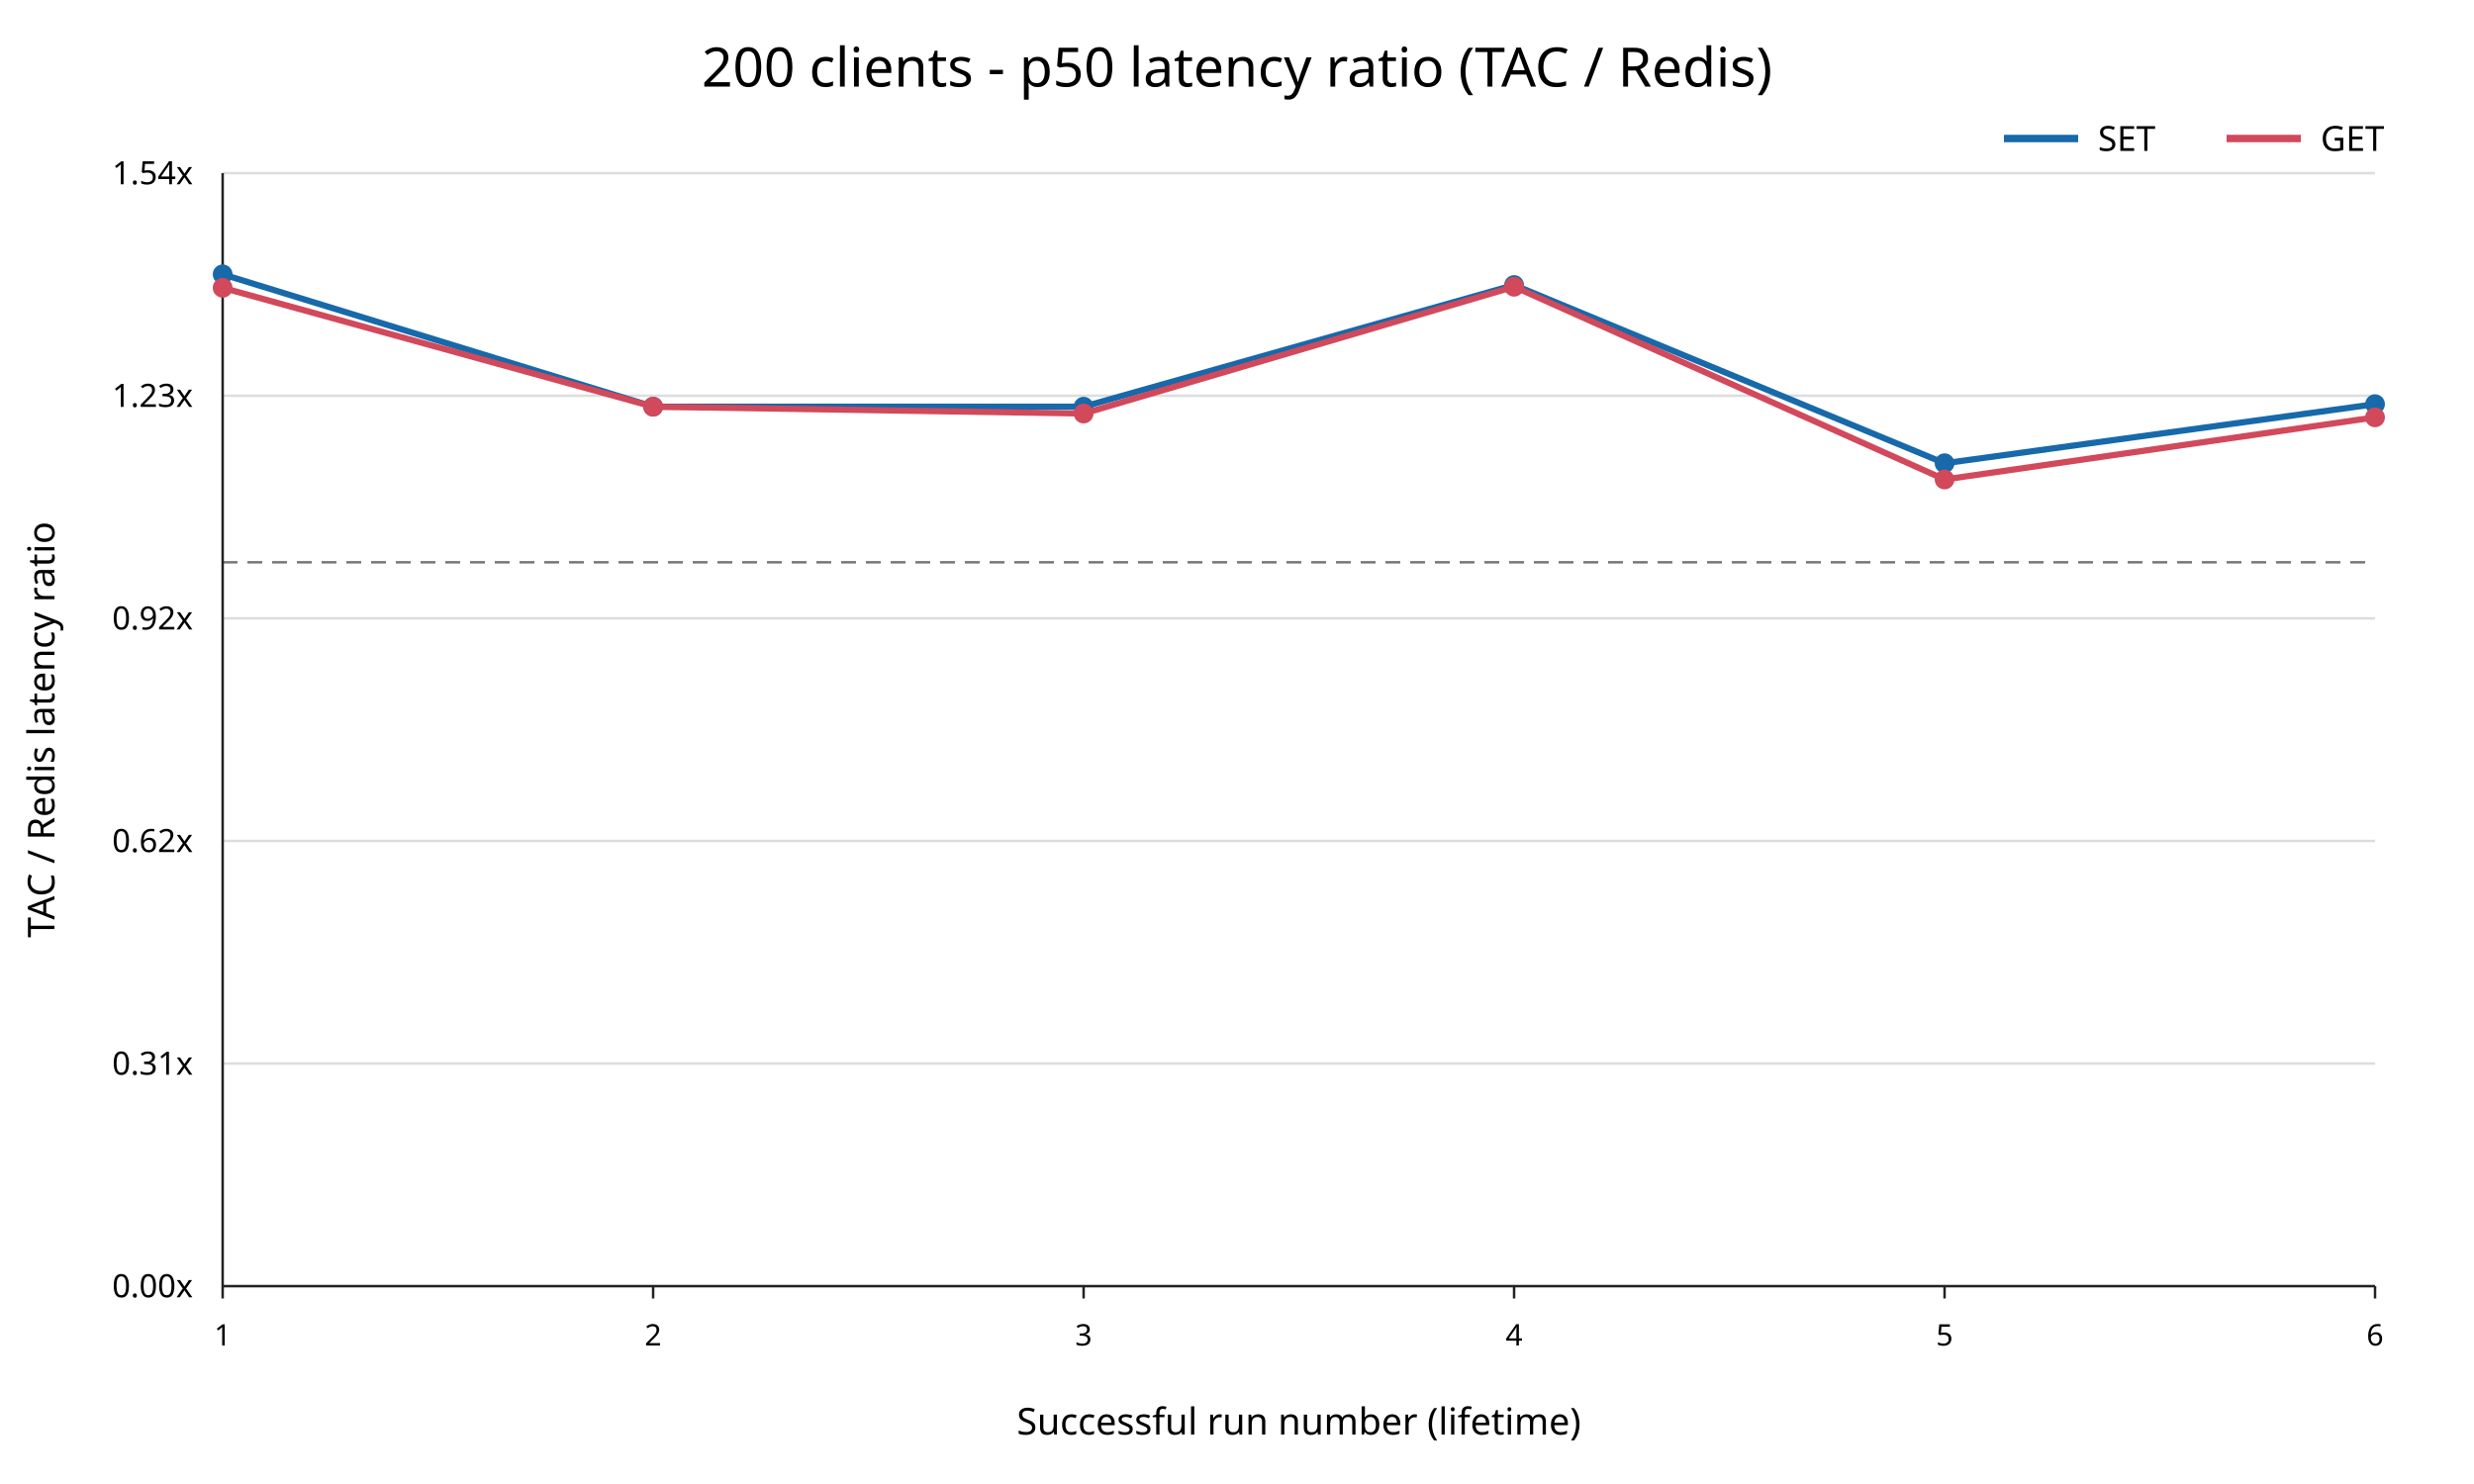
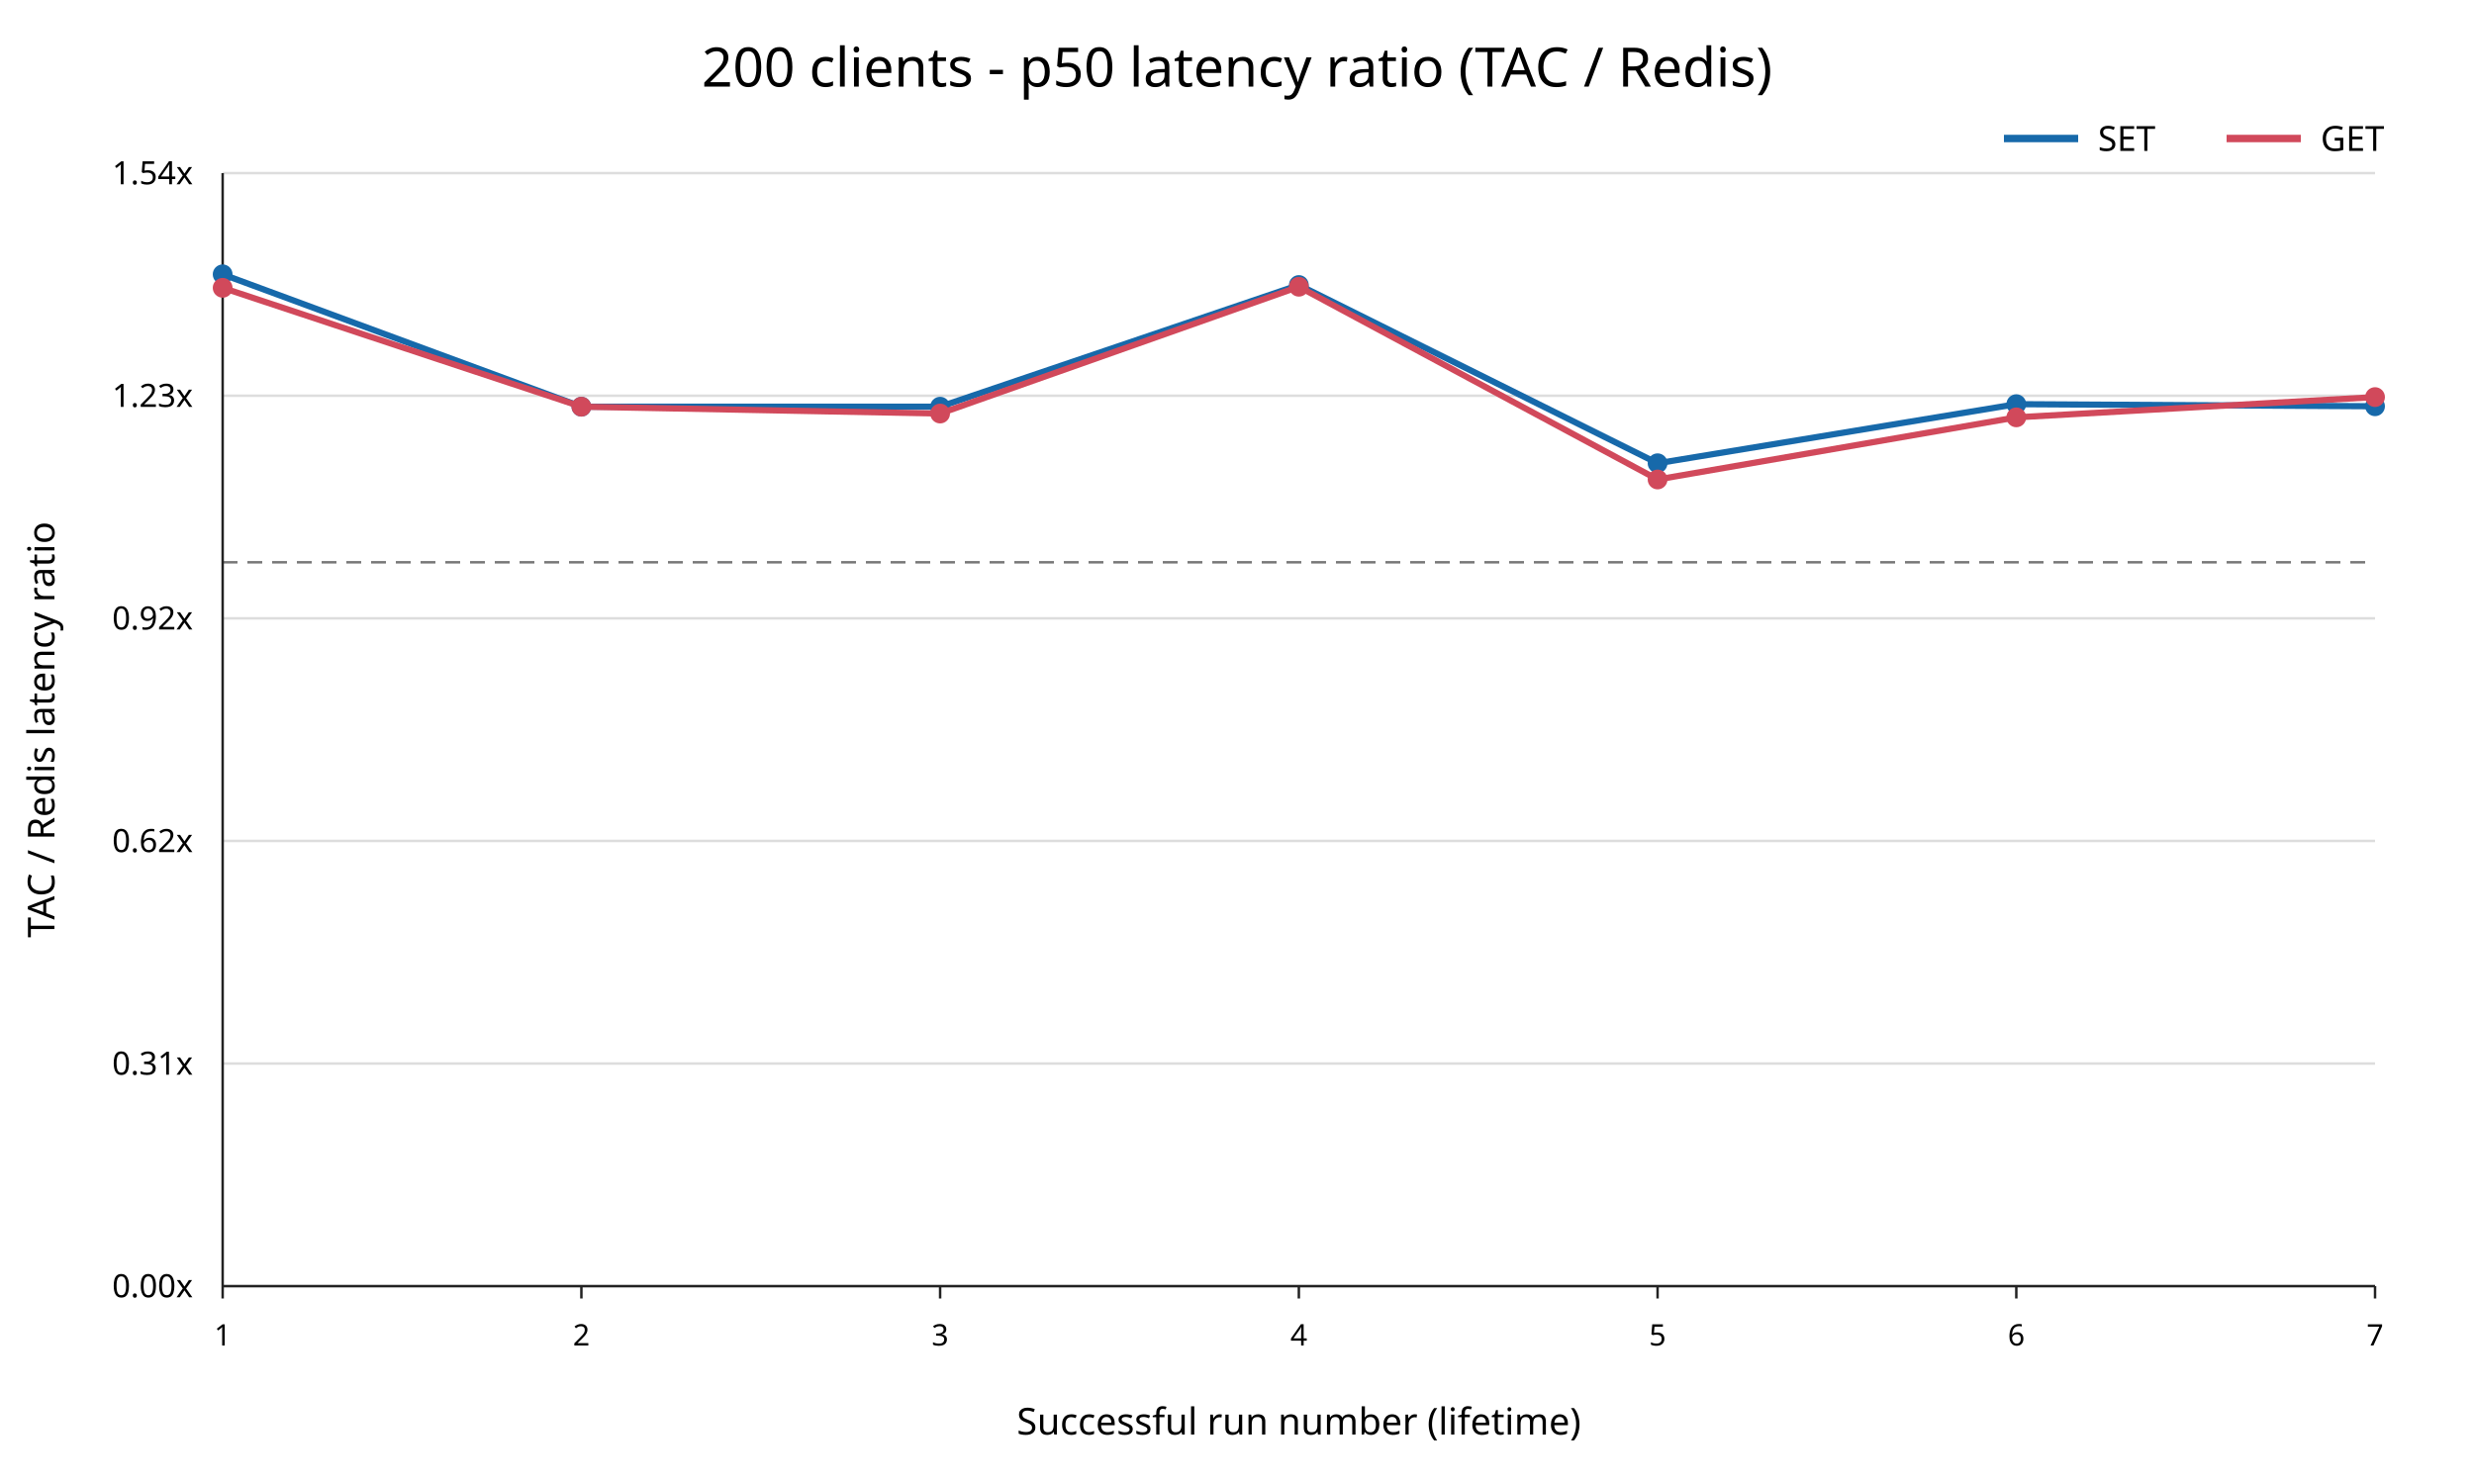
<svg xmlns="http://www.w3.org/2000/svg" width="1000" height="600" viewBox="0 0 1000 600">
  <rect width="100%" height="100%" fill="white" />
  <text x="500" y="35" text-anchor="middle" font-family="sans-serif" font-size="22">200 clients - p50 latency ratio (TAC / Redis)</text>
  <line x1="90" y1="520.00" x2="960" y2="520.00" stroke="#dddddd" />
  <text x="78" y="520.00" text-anchor="end" dominant-baseline="middle" font-family="sans-serif" font-size="13">0.00x</text>
  <line x1="90" y1="430.00" x2="960" y2="430.00" stroke="#dddddd" />
  <text x="78" y="430.00" text-anchor="end" dominant-baseline="middle" font-family="sans-serif" font-size="13">0.31x</text>
  <line x1="90" y1="340.00" x2="960" y2="340.00" stroke="#dddddd" />
  <text x="78" y="340.00" text-anchor="end" dominant-baseline="middle" font-family="sans-serif" font-size="13">0.62x</text>
  <line x1="90" y1="250.00" x2="960" y2="250.00" stroke="#dddddd" />
  <text x="78" y="250.00" text-anchor="end" dominant-baseline="middle" font-family="sans-serif" font-size="13">0.92x</text>
  <line x1="90" y1="160.00" x2="960" y2="160.00" stroke="#dddddd" />
  <text x="78" y="160.00" text-anchor="end" dominant-baseline="middle" font-family="sans-serif" font-size="13">1.23x</text>
  <line x1="90" y1="70.00" x2="960" y2="70.00" stroke="#dddddd" />
  <text x="78" y="70.00" text-anchor="end" dominant-baseline="middle" font-family="sans-serif" font-size="13">1.54x</text>
  <line x1="90" y1="227.34" x2="960" y2="227.34" stroke="#777777" stroke-dasharray="6 4" />
  <line x1="90" y1="70" x2="90" y2="520" stroke="#222222" />
  <line x1="90" y1="520" x2="960" y2="520" stroke="#222222" />
  <line x1="90.00" y1="520" x2="90.00" y2="525" stroke="#222222" />
  <text x="90.00" y="544" text-anchor="middle" font-family="sans-serif" font-size="12">1</text>
-   <line x1="264.00" y1="520" x2="264.00" y2="525" stroke="#222222" />
-   <text x="264.00" y="544" text-anchor="middle" font-family="sans-serif" font-size="12">2</text>
-   <line x1="438.00" y1="520" x2="438.00" y2="525" stroke="#222222" />
-   <text x="438.00" y="544" text-anchor="middle" font-family="sans-serif" font-size="12">3</text>
-   <line x1="612.00" y1="520" x2="612.00" y2="525" stroke="#222222" />
-   <text x="612.00" y="544" text-anchor="middle" font-family="sans-serif" font-size="12">4</text>
-   <line x1="786.00" y1="520" x2="786.00" y2="525" stroke="#222222" />
-   <text x="786.00" y="544" text-anchor="middle" font-family="sans-serif" font-size="12">5</text>
+   <line x1="235.00" y1="520" x2="235.00" y2="525" stroke="#222222" />
+   <text x="235.00" y="544" text-anchor="middle" font-family="sans-serif" font-size="12">2</text>
+   <line x1="380.00" y1="520" x2="380.00" y2="525" stroke="#222222" />
+   <text x="380.00" y="544" text-anchor="middle" font-family="sans-serif" font-size="12">3</text>
+   <line x1="525.00" y1="520" x2="525.00" y2="525" stroke="#222222" />
+   <text x="525.00" y="544" text-anchor="middle" font-family="sans-serif" font-size="12">4</text>
+   <line x1="670.00" y1="520" x2="670.00" y2="525" stroke="#222222" />
+   <text x="670.00" y="544" text-anchor="middle" font-family="sans-serif" font-size="12">5</text>
+   <line x1="815.00" y1="520" x2="815.00" y2="525" stroke="#222222" />
+   <text x="815.00" y="544" text-anchor="middle" font-family="sans-serif" font-size="12">6</text>
  <line x1="960.00" y1="520" x2="960.00" y2="525" stroke="#222222" />
-   <text x="960.00" y="544" text-anchor="middle" font-family="sans-serif" font-size="12">6</text>
+   <text x="960.00" y="544" text-anchor="middle" font-family="sans-serif" font-size="12">7</text>
  <text x="525" y="580" text-anchor="middle" font-family="sans-serif" font-size="15">Successful run number (lifetime)</text>
  <text x="22" y="295" transform="rotate(-90 22 295)" text-anchor="middle" font-family="sans-serif" font-size="15">TAC / Redis latency ratio</text>
-   <polyline points="90.00,110.91 264.00,164.43 438.00,164.43 612.00,115.24 786.00,187.30 960.00,163.41" fill="none" stroke="#1769aa" stroke-width="2.5" />
+   <polyline points="90.00,110.91 235.00,164.43 380.00,164.43 525.00,115.24 670.00,187.30 815.00,163.41 960.00,164.26" fill="none" stroke="#1769aa" stroke-width="2.5" />
  <circle cx="90.00" cy="110.91" r="4" fill="#1769aa" />
-   <circle cx="264.00" cy="164.43" r="4" fill="#1769aa" />
-   <circle cx="438.00" cy="164.43" r="4" fill="#1769aa" />
-   <circle cx="612.00" cy="115.24" r="4" fill="#1769aa" />
-   <circle cx="786.00" cy="187.30" r="4" fill="#1769aa" />
-   <circle cx="960.00" cy="163.41" r="4" fill="#1769aa" />
-   <polyline points="90.00,116.37 264.00,164.43 438.00,167.20 612.00,115.93 786.00,193.86 960.00,168.74" fill="none" stroke="#d1495b" stroke-width="2.5" />
+   <circle cx="235.00" cy="164.43" r="4" fill="#1769aa" />
+   <circle cx="380.00" cy="164.43" r="4" fill="#1769aa" />
+   <circle cx="525.00" cy="115.24" r="4" fill="#1769aa" />
+   <circle cx="670.00" cy="187.30" r="4" fill="#1769aa" />
+   <circle cx="815.00" cy="163.41" r="4" fill="#1769aa" />
+   <circle cx="960.00" cy="164.26" r="4" fill="#1769aa" />
+   <polyline points="90.00,116.37 235.00,164.43 380.00,167.20 525.00,115.93 670.00,193.86 815.00,168.74 960.00,160.55" fill="none" stroke="#d1495b" stroke-width="2.5" />
  <circle cx="90.00" cy="116.37" r="4" fill="#d1495b" />
-   <circle cx="264.00" cy="164.43" r="4" fill="#d1495b" />
-   <circle cx="438.00" cy="167.20" r="4" fill="#d1495b" />
-   <circle cx="612.00" cy="115.93" r="4" fill="#d1495b" />
-   <circle cx="786.00" cy="193.86" r="4" fill="#d1495b" />
-   <circle cx="960.00" cy="168.74" r="4" fill="#d1495b" />
+   <circle cx="235.00" cy="164.43" r="4" fill="#d1495b" />
+   <circle cx="380.00" cy="167.20" r="4" fill="#d1495b" />
+   <circle cx="525.00" cy="115.93" r="4" fill="#d1495b" />
+   <circle cx="670.00" cy="193.86" r="4" fill="#d1495b" />
+   <circle cx="815.00" cy="168.74" r="4" fill="#d1495b" />
+   <circle cx="960.00" cy="160.55" r="4" fill="#d1495b" />
  <line x1="810" y1="56" x2="840" y2="56" stroke="#1769aa" stroke-width="3" />
  <text x="848" y="61" font-family="sans-serif" font-size="14">SET</text>
  <line x1="900" y1="56" x2="930" y2="56" stroke="#d1495b" stroke-width="3" />
  <text x="938" y="61" font-family="sans-serif" font-size="14">GET</text>
</svg>
